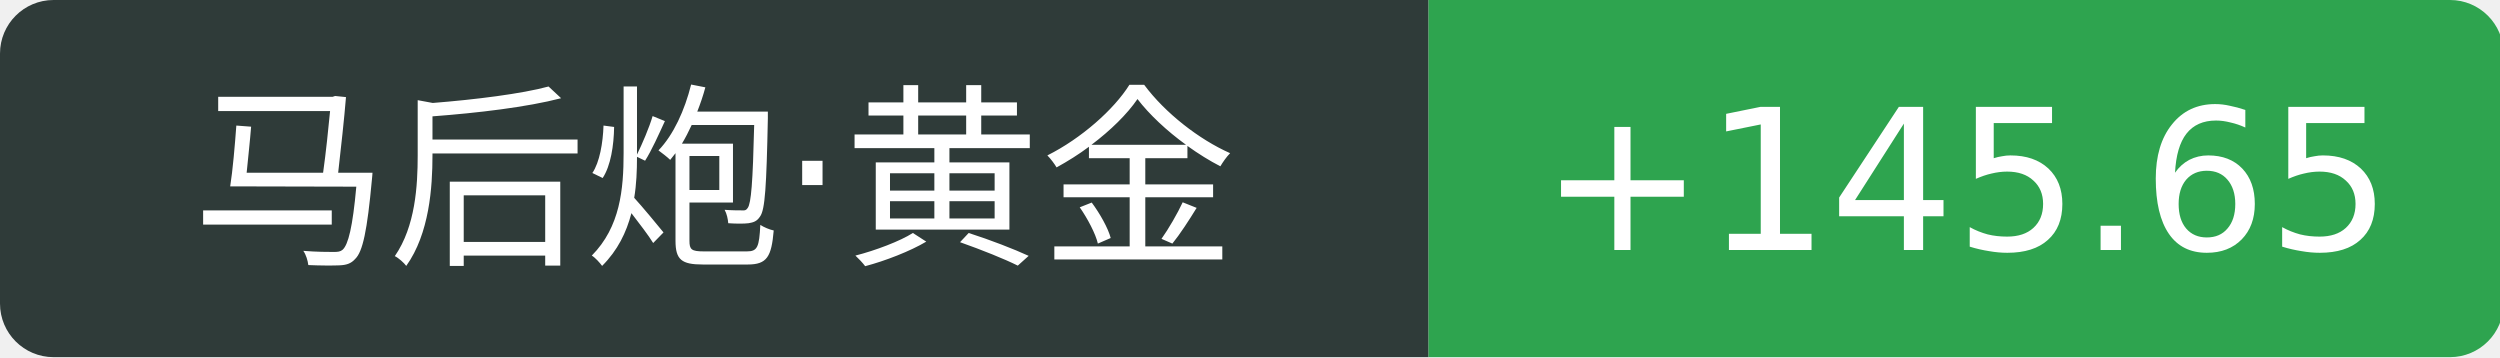
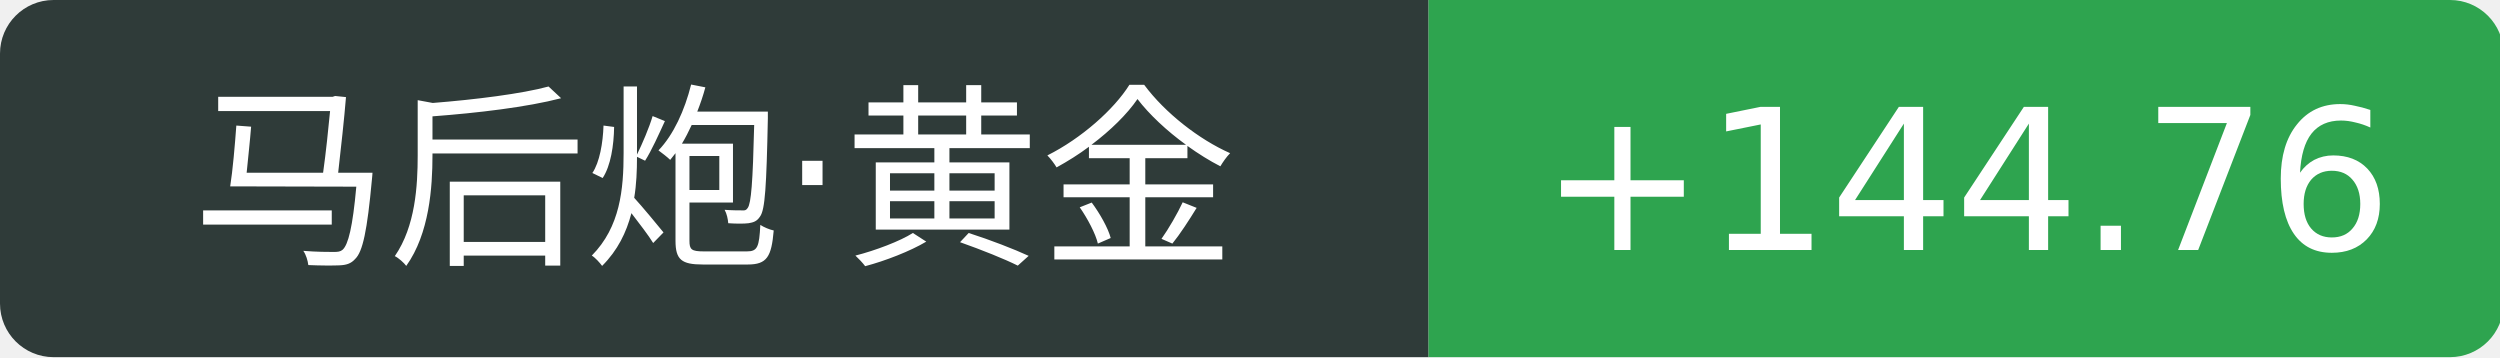
<svg xmlns="http://www.w3.org/2000/svg" width="140" height="20">
  <path d="M3 0 h77.0 v20 h-77.0 a3 3 0 0 1 -3 -3 v-14 a3 3 0 0 1 3 -3 Z" fill="#2f3b39" />
  <path d="M80.0 0 h57.2 a3 3 0 0 1 3 3 v14 a3 3 0 0 1 -3 3 h-57.2 v-20 Z" fill="#2ea44f" />
  <text x="40.0" y="14" fill="#fff" text-anchor="middle" font-family="Verdana,DejaVu Sans,Geneva,sans-serif" font-size="11">马后炮·黄金</text>
-   <text x="110.1" y="14" fill="#fff" text-anchor="middle" font-family="Verdana,DejaVu Sans,Geneva,sans-serif" font-size="11">+145.65</text>
+   <text x="110.1" y="14" fill="#fff" text-anchor="middle" font-family="Verdana,DejaVu Sans,Geneva,sans-serif" font-size="11">+144.76</text>
</svg>
